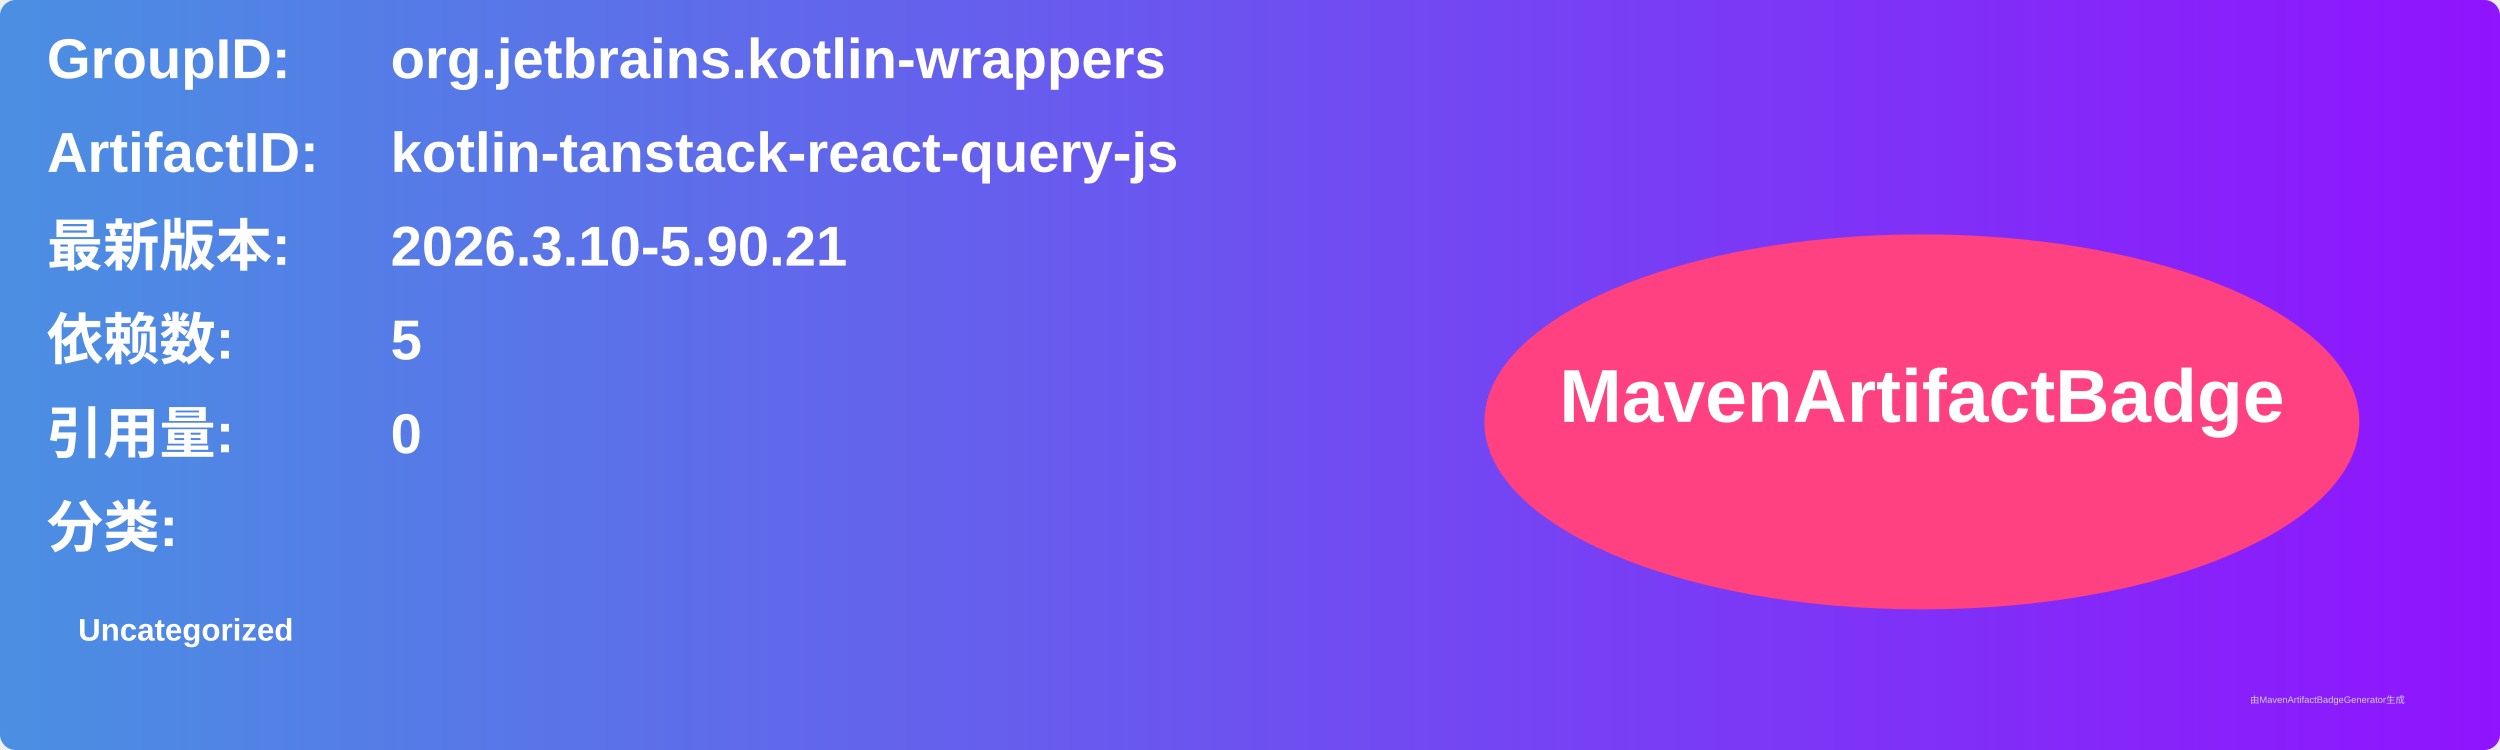
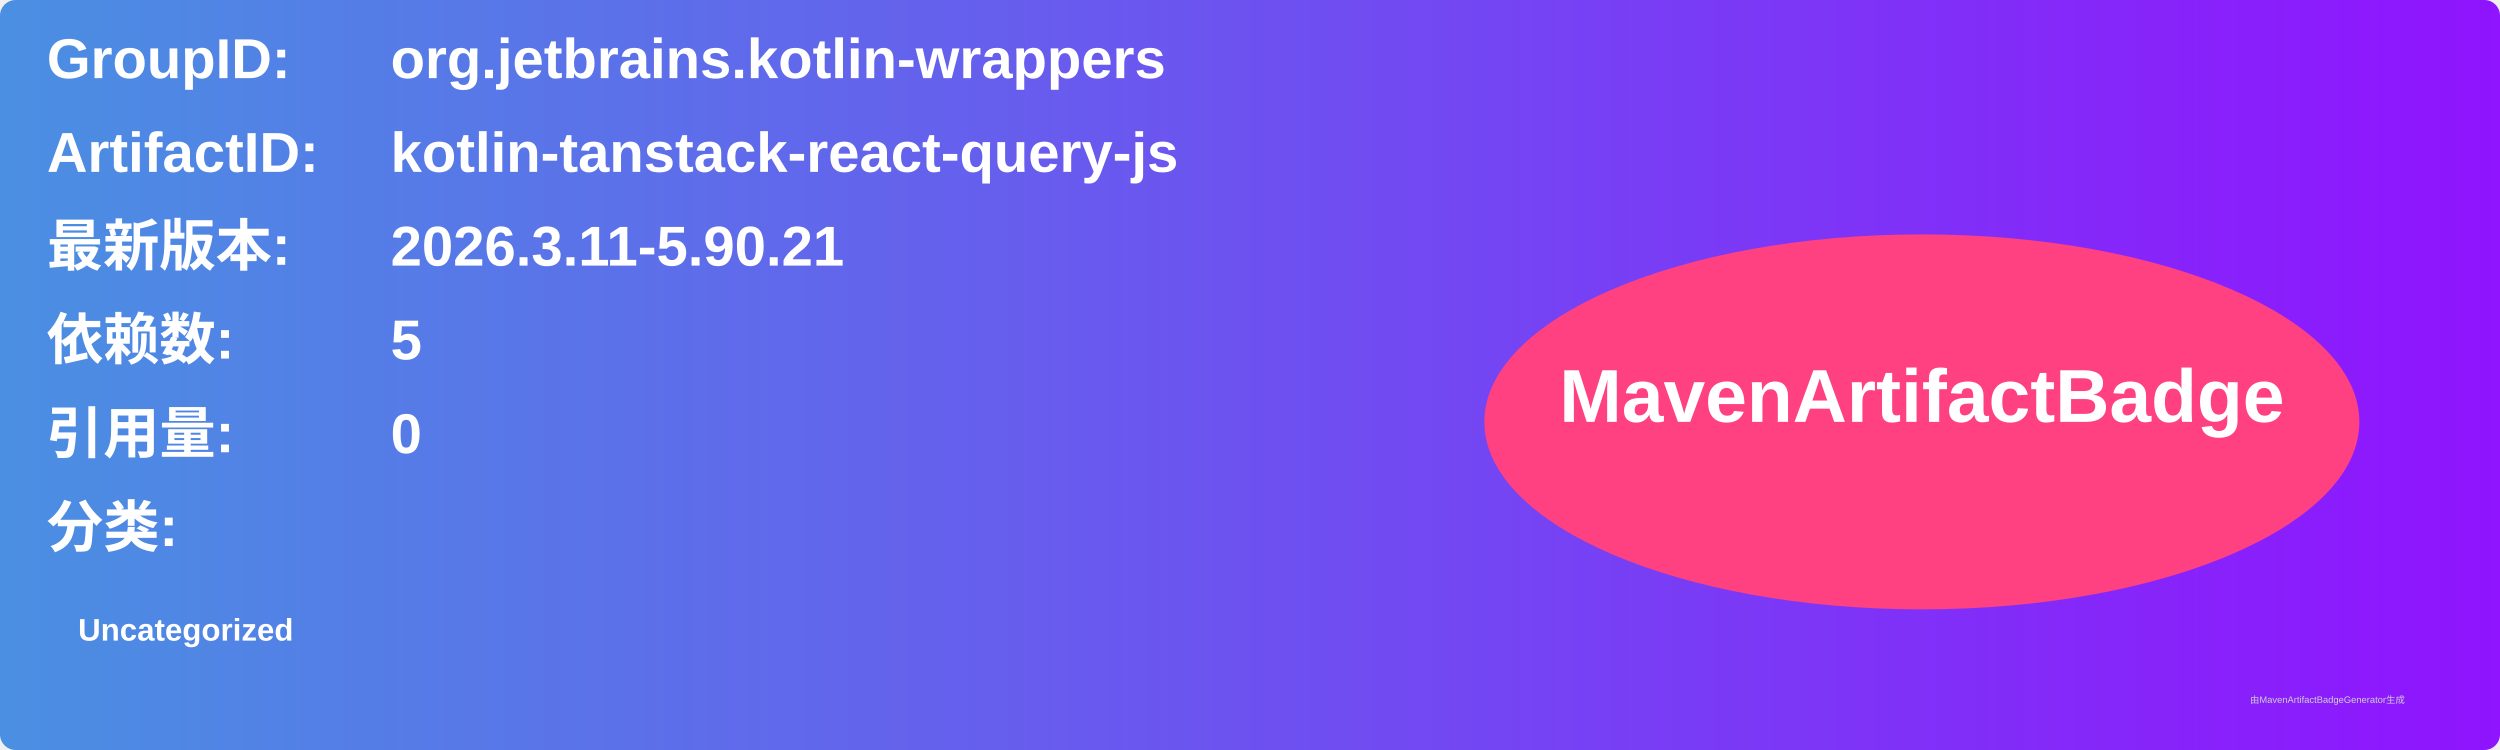
<svg xmlns="http://www.w3.org/2000/svg" width="800" height="240" viewBox="0 0 800 240">
  <linearGradient id="grad" x1="0%" y1="0%" x2="100%" y2="0%">
    <stop offset="0%" stop-color="#4a90e2" />
    <stop offset="100%" stop-color="#9013fe" />
  </linearGradient>
  <rect width="100%" height="100%" rx="5" ry="5" fill="url(#grad)" />
  <g transform="translate(15, 15)">
    <text x="0" y="10" font-family="Arial" font-size="18" fill="white" font-weight="bold" width="260">GroupID:</text>
    <text x="110" y="10" font-family="Arial" font-size="18" fill="white" font-weight="bold" width="460">org.jetbrains.kotlin-wrappers</text>
    <text x="0" y="40" font-family="Arial" font-size="18" fill="white" font-weight="bold" width="260">ArtifactID:</text>
    <text x="110" y="40" font-family="Arial" font-size="18" fill="white" font-weight="bold" width="460">kotlin-tanstack-react-query-js</text>
    <text x="0" y="70" font-family="Arial" font-size="18" fill="white" font-weight="bold">最新版本:</text>
    <text x="110" y="70" font-family="Arial" font-size="18" fill="white" font-weight="bold">
-       <tspan font-weight="bold">2026.3.10-5.90.21</tspan>
+       <tspan font-weight="bold">2026.3.11-5.90.21</tspan>
    </text>
    <text x="0" y="100" font-family="Arial" font-size="18" fill="white" font-weight="bold">依赖数: </text>
    <text x="110" y="100" font-family="Arial" font-size="18" fill="white">
      <tspan font-weight="bold">5</tspan>
    </text>
    <text x="0" y="130" font-family="Arial" font-size="18" fill="white" font-weight="bold">引用量: </text>
    <text x="110" y="130" font-family="Arial" font-size="18" fill="white">
      <tspan font-weight="bold">0</tspan>
    </text>
    <text x="0" y="160" font-family="Arial" font-size="18" fill="white" font-weight="bold">分类:</text>
    <text x="10" y="190" font-family="Arial" font-size="10" fill="white">
      <tspan font-weight="bold">Uncategorized</tspan>
    </text>
    <ellipse cx="600" cy="120" rx="140" ry="60" fill="#ff4081" />
    <text x="600" y="120" text-anchor="middle" font-family="Arial" font-size="24" fill="white" font-weight="bold">MavenArtifactBadge</text>
  </g>
  <text x="720" y="225" font-family="Arial" font-size="3" fill="#d0d0d0">由MavenArtifactBadgeGenerator生成</text>
</svg>
